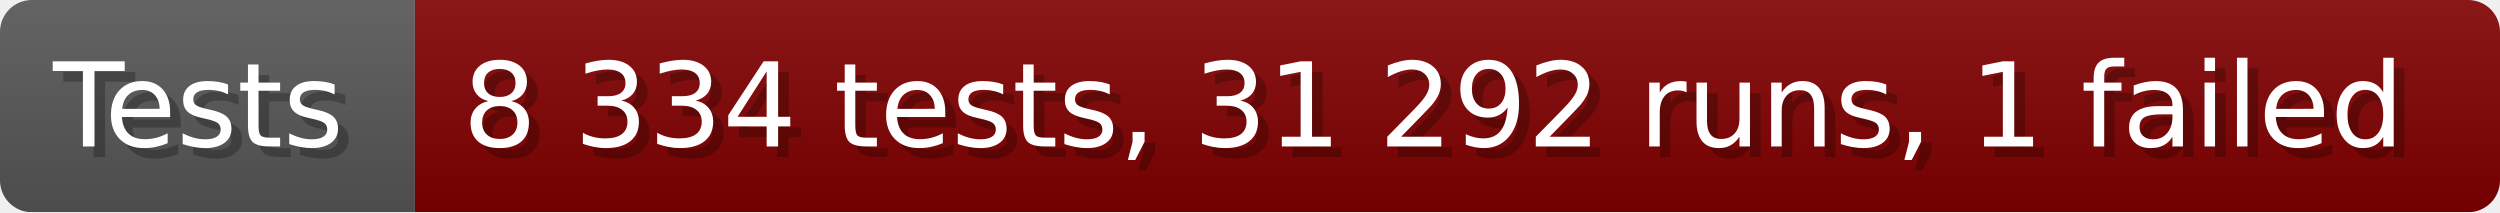
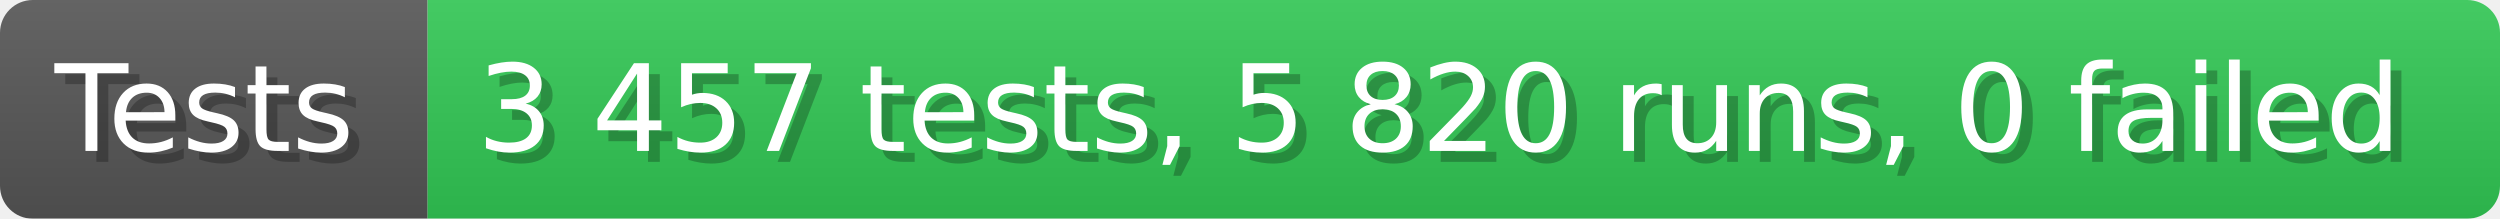
- <svg xmlns="http://www.w3.org/2000/svg" width="235.6" height="20" viewBox="0 0 2356 200" role="img" aria-label="Tests: 8 334 tests, 31 292 runs, 1 failed">
+ <svg xmlns="http://www.w3.org/2000/svg" width="228.6" height="20" viewBox="0 0 2286 200" role="img" aria-label="Tests: 3 457 tests, 5 820 runs, 0 failed">
  <linearGradient id="a" x2="0" y2="100%">
    <stop offset="0" stop-opacity=".1" stop-color="#EEE" />
    <stop offset="1" stop-opacity=".1" />
  </linearGradient>
  <mask id="m">
-     <rect width="2356" height="200" rx="30" fill="#FFF" />
+     <rect width="2286" height="200" rx="30" fill="#FFF" />
  </mask>
  <g mask="url(#m)">
    <rect width="391" height="200" fill="#555" />
-     <rect width="1965" height="200" fill="#800000" x="391" />
-     <rect width="2356" height="200" fill="url(#a)" />
+     <rect width="1895" height="200" fill="#31c653" x="391" />
+     <rect width="2286" height="200" fill="url(#a)" />
  </g>
  <g aria-hidden="true" fill="#fff" text-anchor="start" font-family="Verdana,DejaVu Sans,sans-serif" font-size="110">
    <text x="60" y="148" textLength="291" fill="#000" opacity="0.25">Tests</text>
    <text x="50" y="138" textLength="291">Tests</text>
-     <text x="446" y="148" textLength="1865" fill="#000" opacity="0.25">8 334 tests, 31 292 runs, 1 failed</text>
-     <text x="436" y="138" textLength="1865">8 334 tests, 31 292 runs, 1 failed</text>
+     <text x="446" y="148" textLength="1795" fill="#000" opacity="0.25">3 457 tests, 5 820 runs, 0 failed</text>
+     <text x="436" y="138" textLength="1795">3 457 tests, 5 820 runs, 0 failed</text>
  </g>
</svg>
